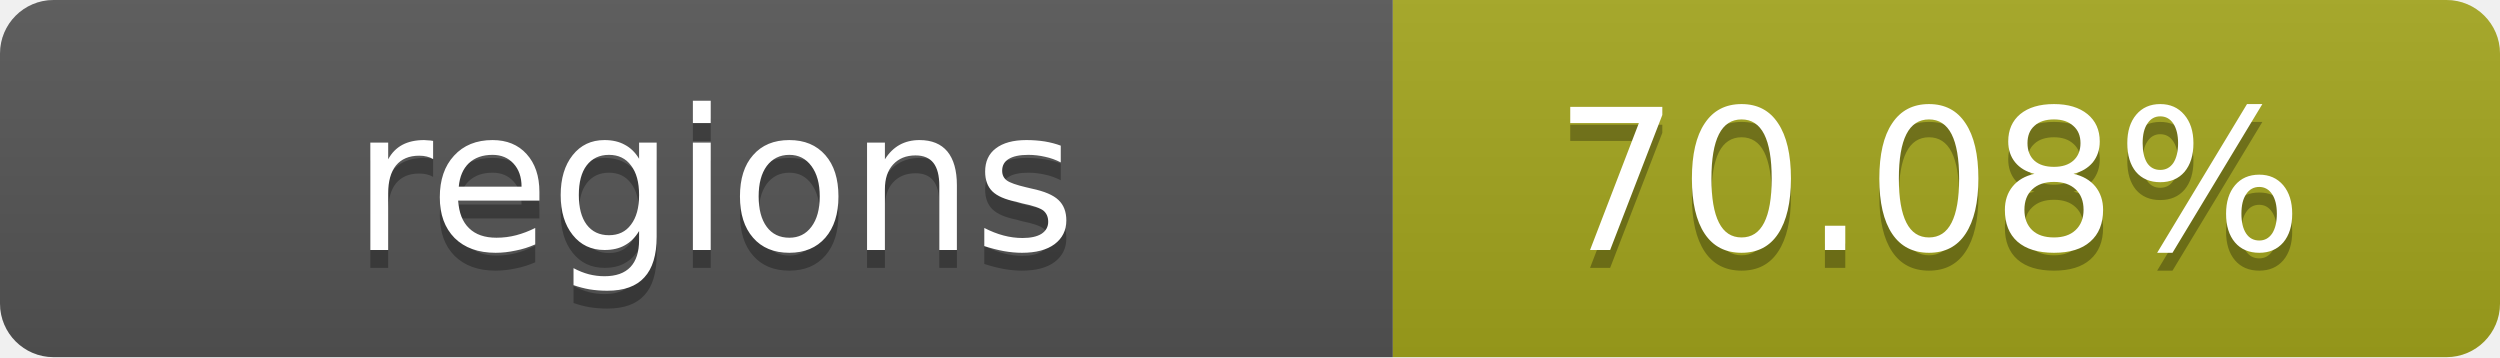
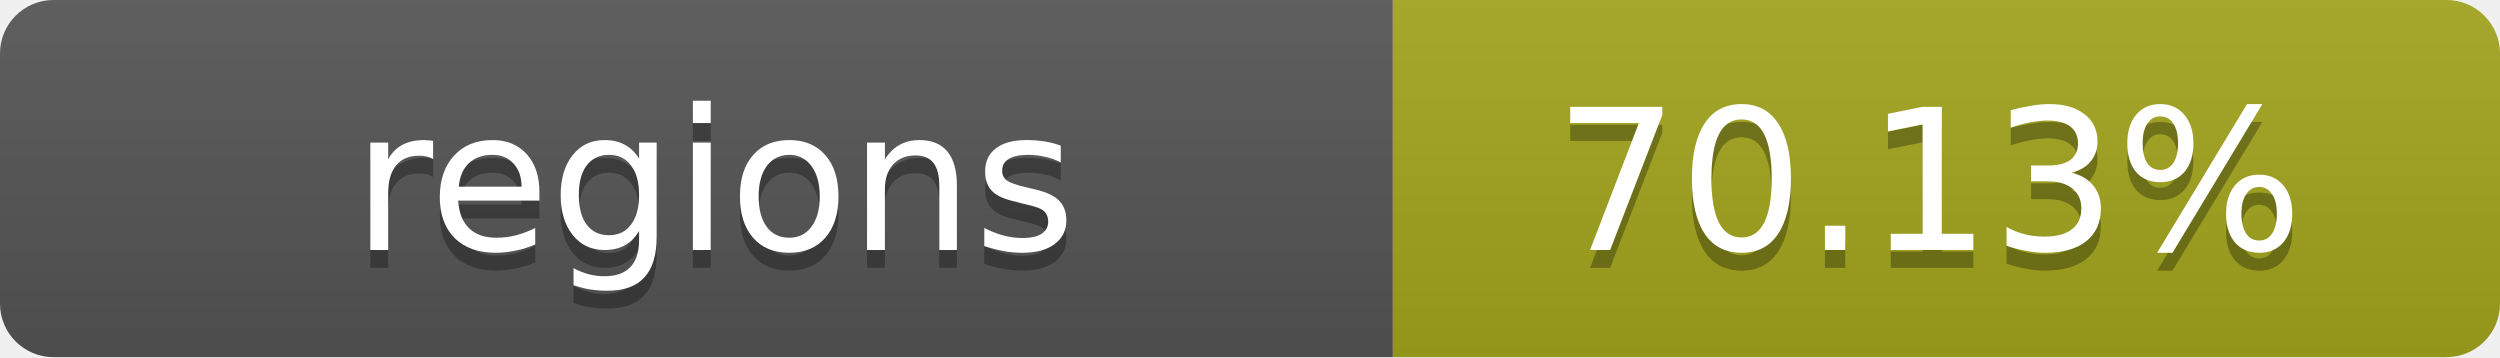
- <svg xmlns="http://www.w3.org/2000/svg" width="140" height="20" role="img" aria-label="regions: 70.08%">
+ <svg xmlns="http://www.w3.org/2000/svg" width="140" height="20" role="img" aria-label="regions: 70.13%">
  <linearGradient id="s" x2="0" y2="100%">
    <stop offset="0" stop-color="#bbb" stop-opacity=".1" />
    <stop offset="1" stop-opacity=".1" />
  </linearGradient>
  <clipPath id="r">
    <rect width="140" height="20" rx="3" fill="#fff" />
  </clipPath>
  <g clip-path="url(#r)">
    <rect width="78" height="20" fill="#555" />
    <rect x="78" width="62" height="20" fill="#a4a61d" />
    <rect width="140" height="20" fill="url(#s)" />
  </g>
  <g fill="#fff" text-anchor="middle" font-family="Verdana,Geneva,DejaVu Sans,sans-serif" text-rendering="geometricPrecision" font-size="11">
    <text x="40" y="15" fill="#010101" fill-opacity=".3">regions</text>
    <text x="40" y="14">regions</text>
-     <text x="108" y="15" fill="#010101" fill-opacity=".3">70.08%</text>
-     <text x="108" y="14">70.08%</text>
+     <text x="108" y="15" fill="#010101" fill-opacity=".3">70.13%</text>
+     <text x="108" y="14">70.13%</text>
  </g>
</svg>
